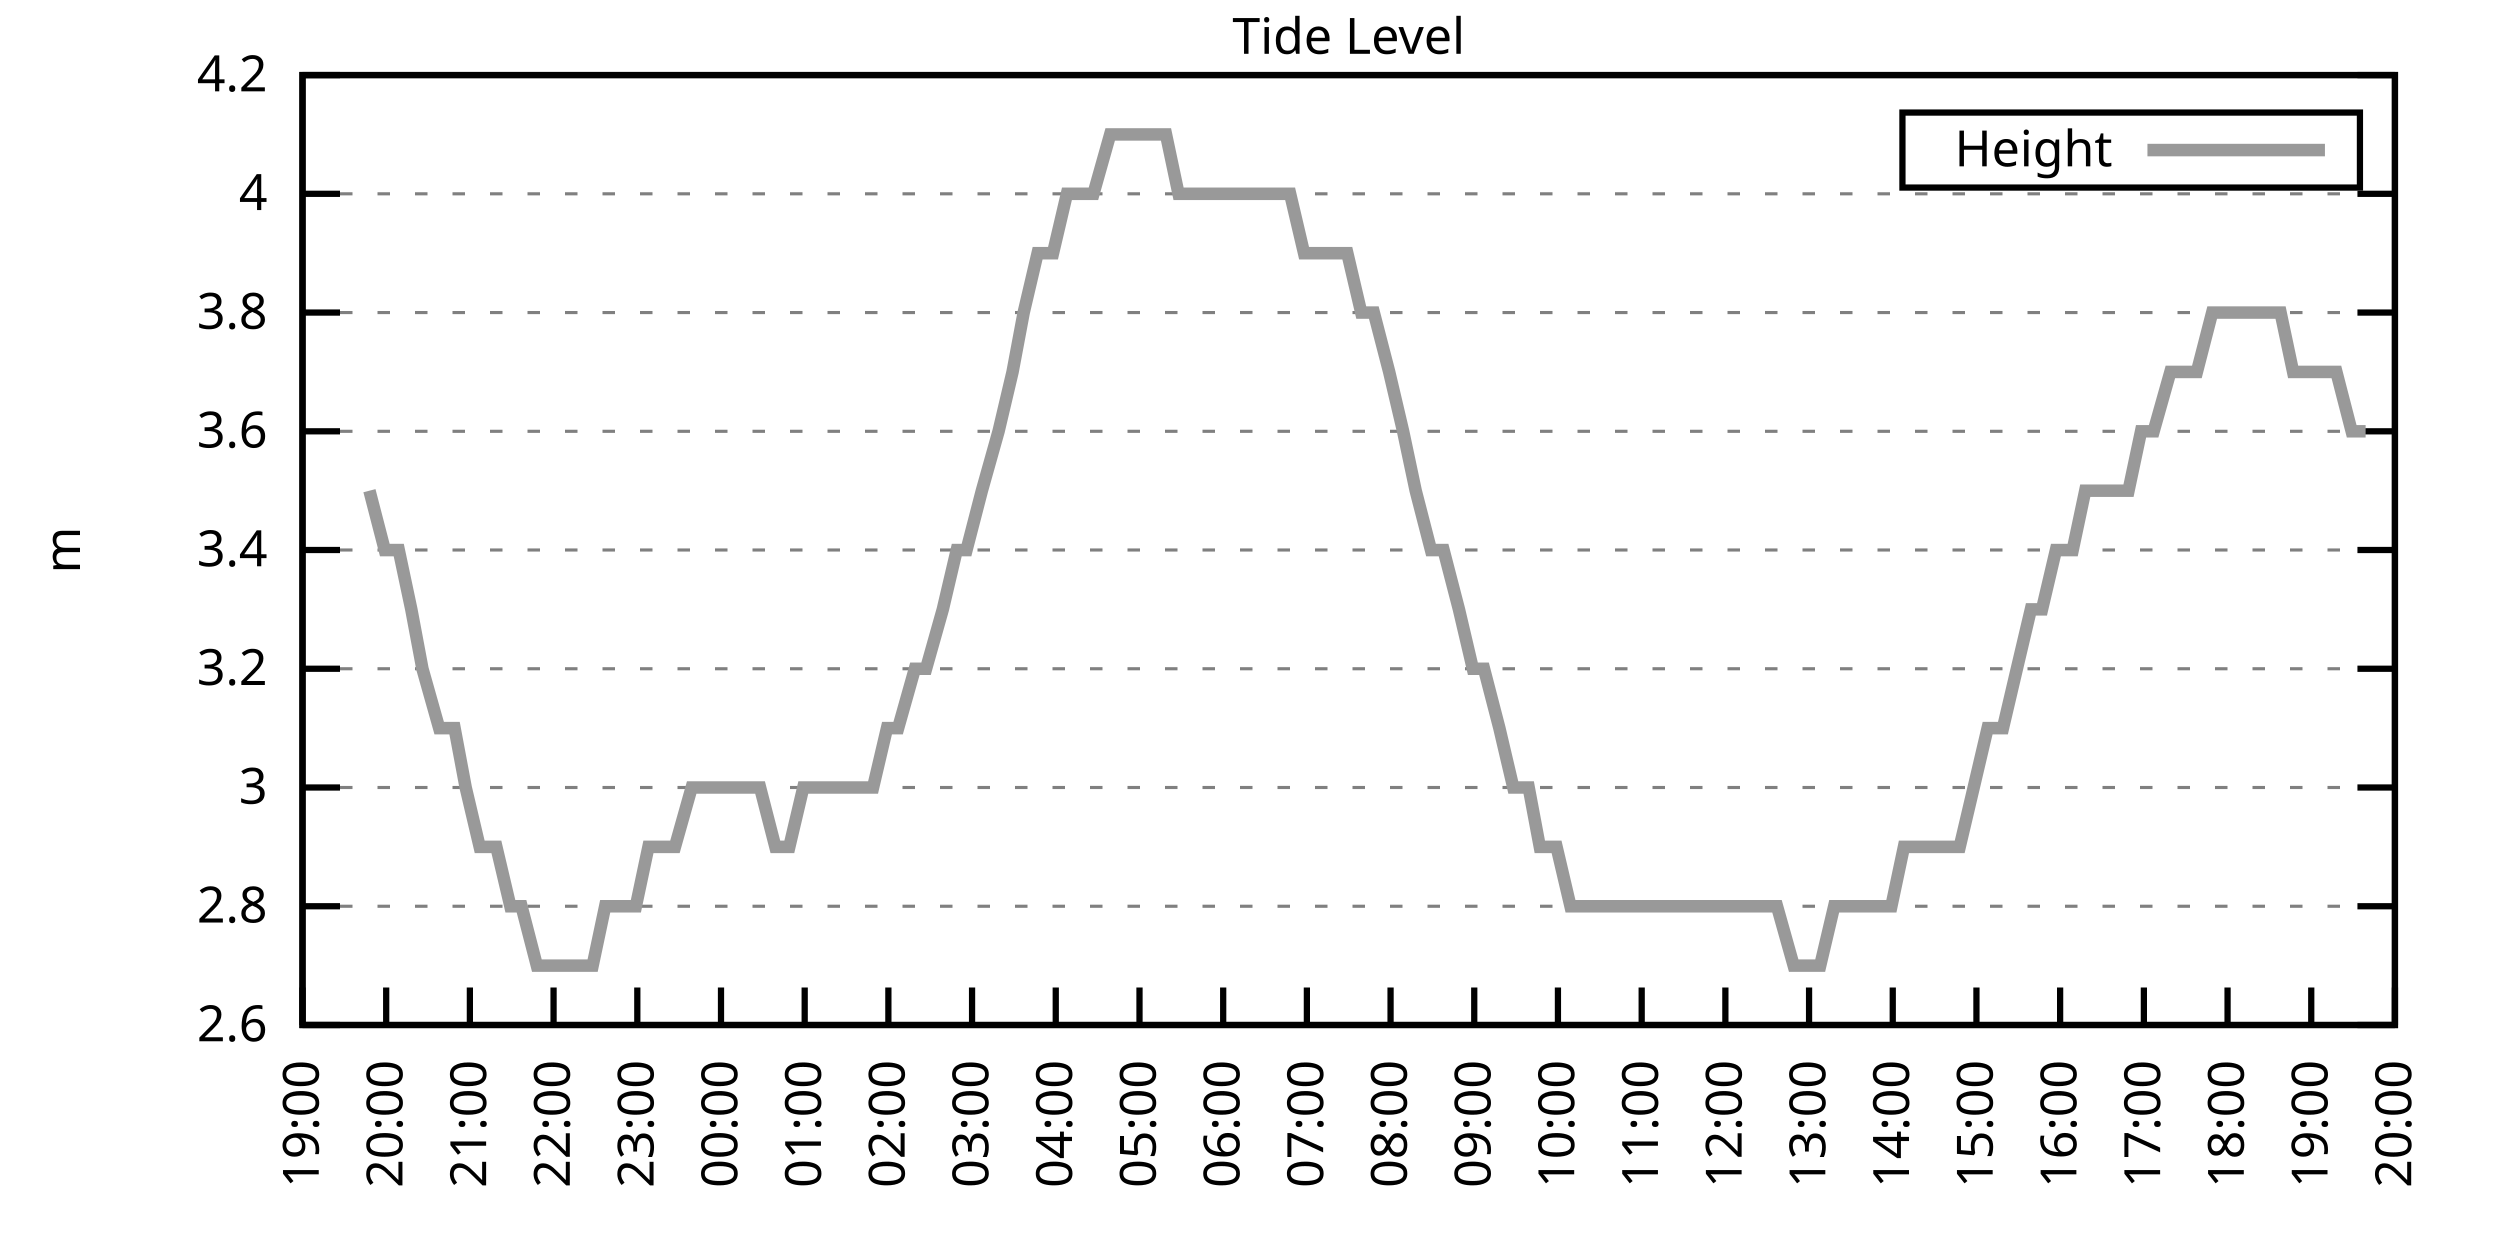
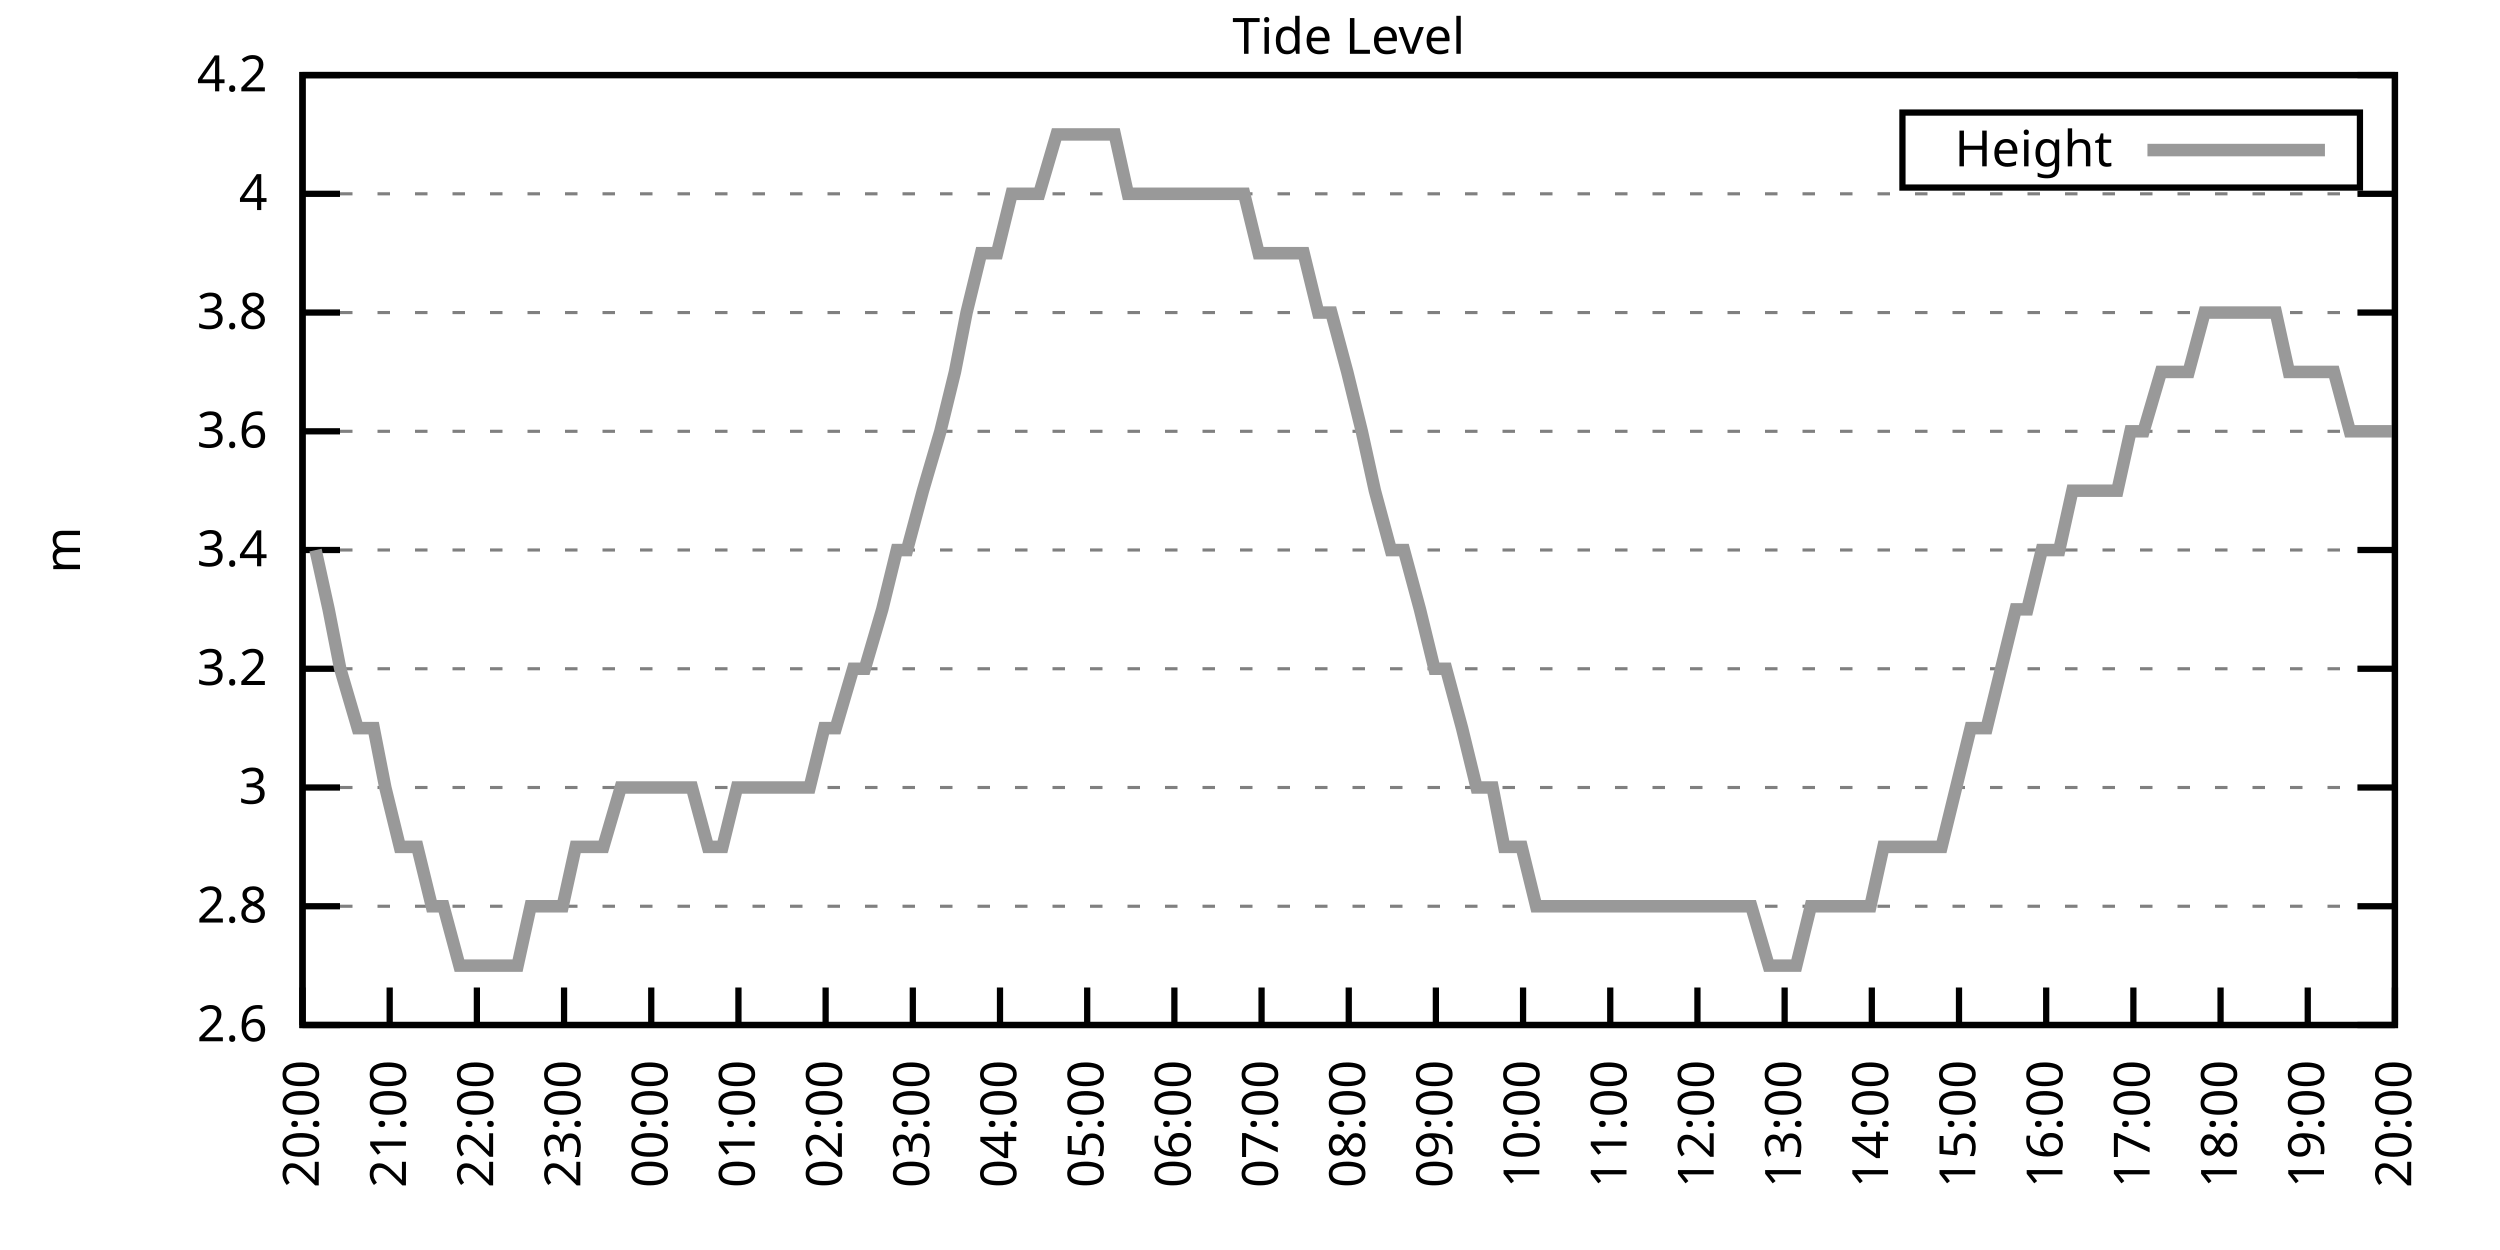
<svg xmlns="http://www.w3.org/2000/svg" xmlns:xlink="http://www.w3.org/1999/xlink" width="400" height="200" viewBox="0 0 400 200">
  <g id="gnuplot_canvas">
    <rect x="0" y="0" width="400" height="200" fill="none" />
    <defs>
      <circle id="gpDot" r="0.5" stroke-width="0.5" stroke="currentColor" />
      <path id="gpPt0" stroke-width="0.333" stroke="currentColor" d="M-1,0 h2 M0,-1 v2" />
      <path id="gpPt1" stroke-width="0.333" stroke="currentColor" d="M-1,-1 L1,1 M1,-1 L-1,1" />
      <path id="gpPt2" stroke-width="0.333" stroke="currentColor" d="M-1,0 L1,0 M0,-1 L0,1 M-1,-1 L1,1 M-1,1 L1,-1" />
      <rect id="gpPt3" stroke-width="0.333" stroke="currentColor" x="-1" y="-1" width="2" height="2" />
      <rect id="gpPt4" stroke-width="0.333" stroke="currentColor" fill="currentColor" x="-1" y="-1" width="2" height="2" />
      <circle id="gpPt5" stroke-width="0.333" stroke="currentColor" cx="0" cy="0" r="1" />
      <use xlink:href="#gpPt5" id="gpPt6" fill="currentColor" stroke="none" />
      <path id="gpPt7" stroke-width="0.333" stroke="currentColor" d="M0,-1.33 L-1.33,0.67 L1.33,0.67 z" />
      <use xlink:href="#gpPt7" id="gpPt8" fill="currentColor" stroke="none" />
      <use xlink:href="#gpPt7" id="gpPt9" stroke="currentColor" transform="rotate(180)" />
      <use xlink:href="#gpPt9" id="gpPt10" fill="currentColor" stroke="none" />
      <use xlink:href="#gpPt3" id="gpPt11" stroke="currentColor" transform="rotate(45)" />
      <use xlink:href="#gpPt11" id="gpPt12" fill="currentColor" stroke="none" />
      <path id="gpPt13" stroke-width="0.333" stroke="currentColor" d="M0,1.330 L1.265,0.411 L0.782,-1.067 L-0.782,-1.076 L-1.265,0.411 z" />
      <use xlink:href="#gpPt13" id="gpPt14" fill="currentColor" stroke="none" />
      <filter id="textbox" filterUnits="objectBoundingBox" x="0" y="0" height="1" width="1">
        <feFlood flood-color="white" flood-opacity="1" result="bgnd" />
        <feComposite in="SourceGraphic" in2="bgnd" operator="atop" />
      </filter>
      <filter id="greybox" filterUnits="objectBoundingBox" x="0" y="0" height="1" width="1">
        <feFlood flood-color="lightgrey" flood-opacity="1" result="grey" />
        <feComposite in="SourceGraphic" in2="grey" operator="atop" />
      </filter>
    </defs>
    <g fill="none" color="white" stroke="currentColor" stroke-width="1.00" stroke-linecap="butt" stroke-linejoin="miter">
</g>
    <g fill="none" color="black" stroke="currentColor" stroke-width="1.00" stroke-linecap="butt" stroke-linejoin="miter">
      <g stroke="none" shape-rendering="crispEdges">
        <polygon fill="rgb(255, 255, 255)" points="48.40,164.00 383.18,164.00 383.18,12.02 48.40,12.02 " />
      </g>
    </g>
    <g fill="none" color="black" stroke="currentColor" stroke-width="1.00" stroke-linecap="butt" stroke-linejoin="miter">
</g>
    <g fill="none" color="black" stroke="black" stroke-width="0.50" stroke-linecap="butt" stroke-linejoin="miter">
</g>
    <g fill="none" color="gray" stroke="currentColor" stroke-width="0.50" stroke-linecap="butt" stroke-linejoin="miter">
      <path stroke="gray" stroke-dasharray="2,4" class="gridline" d="M48.40,164.00 L383.19,164.00  " />
    </g>
    <g fill="none" color="gray" stroke="gray" stroke-width="1.00" stroke-linecap="butt" stroke-linejoin="miter">
</g>
    <g fill="none" color="black" stroke="currentColor" stroke-width="1.00" stroke-linecap="butt" stroke-linejoin="miter">
      <path stroke="black" d="M48.40,164.00 L54.40,164.00 M383.19,164.00 L377.19,164.00  " />
      <g transform="translate(42.80,166.60)" stroke="none" fill="black" font-family="Sans" font-size="8.00" text-anchor="end">
        <text>
          <tspan font-family="Sans"> 2.6</tspan>
        </text>
      </g>
    </g>
    <g fill="none" color="black" stroke="currentColor" stroke-width="1.00" stroke-linecap="butt" stroke-linejoin="miter">
</g>
    <g fill="none" color="black" stroke="black" stroke-width="0.50" stroke-linecap="butt" stroke-linejoin="miter">
</g>
    <g fill="none" color="gray" stroke="currentColor" stroke-width="0.50" stroke-linecap="butt" stroke-linejoin="miter">
      <path stroke="gray" stroke-dasharray="2,4" class="gridline" d="M48.40,145.00 L383.19,145.00  " />
    </g>
    <g fill="none" color="gray" stroke="gray" stroke-width="1.00" stroke-linecap="butt" stroke-linejoin="miter">
</g>
    <g fill="none" color="black" stroke="currentColor" stroke-width="1.00" stroke-linecap="butt" stroke-linejoin="miter">
      <path stroke="black" d="M48.40,145.00 L54.40,145.00 M383.19,145.00 L377.19,145.00  " />
      <g transform="translate(42.80,147.60)" stroke="none" fill="black" font-family="Sans" font-size="8.00" text-anchor="end">
        <text>
          <tspan font-family="Sans"> 2.8</tspan>
        </text>
      </g>
    </g>
    <g fill="none" color="black" stroke="currentColor" stroke-width="1.00" stroke-linecap="butt" stroke-linejoin="miter">
</g>
    <g fill="none" color="black" stroke="black" stroke-width="0.50" stroke-linecap="butt" stroke-linejoin="miter">
</g>
    <g fill="none" color="gray" stroke="currentColor" stroke-width="0.50" stroke-linecap="butt" stroke-linejoin="miter">
      <path stroke="gray" stroke-dasharray="2,4" class="gridline" d="M48.40,126.00 L383.19,126.00  " />
    </g>
    <g fill="none" color="gray" stroke="gray" stroke-width="1.00" stroke-linecap="butt" stroke-linejoin="miter">
</g>
    <g fill="none" color="black" stroke="currentColor" stroke-width="1.00" stroke-linecap="butt" stroke-linejoin="miter">
      <path stroke="black" d="M48.40,126.00 L54.40,126.00 M383.19,126.00 L377.19,126.00  " />
      <g transform="translate(42.80,128.60)" stroke="none" fill="black" font-family="Sans" font-size="8.00" text-anchor="end">
        <text>
          <tspan font-family="Sans"> 3</tspan>
        </text>
      </g>
    </g>
    <g fill="none" color="black" stroke="currentColor" stroke-width="1.00" stroke-linecap="butt" stroke-linejoin="miter">
</g>
    <g fill="none" color="black" stroke="black" stroke-width="0.50" stroke-linecap="butt" stroke-linejoin="miter">
</g>
    <g fill="none" color="gray" stroke="currentColor" stroke-width="0.50" stroke-linecap="butt" stroke-linejoin="miter">
      <path stroke="gray" stroke-dasharray="2,4" class="gridline" d="M48.40,107.00 L383.19,107.00  " />
    </g>
    <g fill="none" color="gray" stroke="gray" stroke-width="1.00" stroke-linecap="butt" stroke-linejoin="miter">
</g>
    <g fill="none" color="black" stroke="currentColor" stroke-width="1.00" stroke-linecap="butt" stroke-linejoin="miter">
      <path stroke="black" d="M48.40,107.00 L54.40,107.00 M383.19,107.00 L377.19,107.00  " />
      <g transform="translate(42.80,109.60)" stroke="none" fill="black" font-family="Sans" font-size="8.00" text-anchor="end">
        <text>
          <tspan font-family="Sans"> 3.2</tspan>
        </text>
      </g>
    </g>
    <g fill="none" color="black" stroke="currentColor" stroke-width="1.00" stroke-linecap="butt" stroke-linejoin="miter">
</g>
    <g fill="none" color="black" stroke="black" stroke-width="0.50" stroke-linecap="butt" stroke-linejoin="miter">
</g>
    <g fill="none" color="gray" stroke="currentColor" stroke-width="0.50" stroke-linecap="butt" stroke-linejoin="miter">
      <path stroke="gray" stroke-dasharray="2,4" class="gridline" d="M48.40,88.00 L383.19,88.00  " />
    </g>
    <g fill="none" color="gray" stroke="gray" stroke-width="1.00" stroke-linecap="butt" stroke-linejoin="miter">
</g>
    <g fill="none" color="black" stroke="currentColor" stroke-width="1.00" stroke-linecap="butt" stroke-linejoin="miter">
      <path stroke="black" d="M48.40,88.00 L54.40,88.00 M383.19,88.00 L377.19,88.00  " />
      <g transform="translate(42.80,90.60)" stroke="none" fill="black" font-family="Sans" font-size="8.00" text-anchor="end">
        <text>
          <tspan font-family="Sans"> 3.4</tspan>
        </text>
      </g>
    </g>
    <g fill="none" color="black" stroke="currentColor" stroke-width="1.00" stroke-linecap="butt" stroke-linejoin="miter">
</g>
    <g fill="none" color="black" stroke="black" stroke-width="0.50" stroke-linecap="butt" stroke-linejoin="miter">
</g>
    <g fill="none" color="gray" stroke="currentColor" stroke-width="0.50" stroke-linecap="butt" stroke-linejoin="miter">
      <path stroke="gray" stroke-dasharray="2,4" class="gridline" d="M48.40,69.01 L383.19,69.01  " />
    </g>
    <g fill="none" color="gray" stroke="gray" stroke-width="1.00" stroke-linecap="butt" stroke-linejoin="miter">
</g>
    <g fill="none" color="black" stroke="currentColor" stroke-width="1.00" stroke-linecap="butt" stroke-linejoin="miter">
      <path stroke="black" d="M48.40,69.01 L54.40,69.01 M383.19,69.01 L377.19,69.01  " />
      <g transform="translate(42.80,71.61)" stroke="none" fill="black" font-family="Sans" font-size="8.00" text-anchor="end">
        <text>
          <tspan font-family="Sans"> 3.6</tspan>
        </text>
      </g>
    </g>
    <g fill="none" color="black" stroke="currentColor" stroke-width="1.00" stroke-linecap="butt" stroke-linejoin="miter">
</g>
    <g fill="none" color="black" stroke="black" stroke-width="0.50" stroke-linecap="butt" stroke-linejoin="miter">
</g>
    <g fill="none" color="gray" stroke="currentColor" stroke-width="0.50" stroke-linecap="butt" stroke-linejoin="miter">
      <path stroke="gray" stroke-dasharray="2,4" class="gridline" d="M48.40,50.01 L383.19,50.01  " />
    </g>
    <g fill="none" color="gray" stroke="gray" stroke-width="1.00" stroke-linecap="butt" stroke-linejoin="miter">
</g>
    <g fill="none" color="black" stroke="currentColor" stroke-width="1.00" stroke-linecap="butt" stroke-linejoin="miter">
      <path stroke="black" d="M48.40,50.01 L54.40,50.01 M383.19,50.01 L377.19,50.01  " />
      <g transform="translate(42.80,52.61)" stroke="none" fill="black" font-family="Sans" font-size="8.00" text-anchor="end">
        <text>
          <tspan font-family="Sans"> 3.8</tspan>
        </text>
      </g>
    </g>
    <g fill="none" color="black" stroke="currentColor" stroke-width="1.00" stroke-linecap="butt" stroke-linejoin="miter">
</g>
    <g fill="none" color="black" stroke="black" stroke-width="0.50" stroke-linecap="butt" stroke-linejoin="miter">
</g>
    <g fill="none" color="gray" stroke="currentColor" stroke-width="0.50" stroke-linecap="butt" stroke-linejoin="miter">
      <path stroke="gray" stroke-dasharray="2,4" class="gridline" d="M48.40,31.01 L383.19,31.01  " />
    </g>
    <g fill="none" color="gray" stroke="gray" stroke-width="1.00" stroke-linecap="butt" stroke-linejoin="miter">
</g>
    <g fill="none" color="black" stroke="currentColor" stroke-width="1.00" stroke-linecap="butt" stroke-linejoin="miter">
      <path stroke="black" d="M48.40,31.01 L54.40,31.01 M383.19,31.01 L377.19,31.01  " />
      <g transform="translate(42.80,33.61)" stroke="none" fill="black" font-family="Sans" font-size="8.00" text-anchor="end">
        <text>
          <tspan font-family="Sans"> 4</tspan>
        </text>
      </g>
    </g>
    <g fill="none" color="black" stroke="currentColor" stroke-width="1.00" stroke-linecap="butt" stroke-linejoin="miter">
</g>
    <g fill="none" color="black" stroke="black" stroke-width="0.50" stroke-linecap="butt" stroke-linejoin="miter">
</g>
    <g fill="none" color="gray" stroke="currentColor" stroke-width="0.50" stroke-linecap="butt" stroke-linejoin="miter">
      <path stroke="gray" stroke-dasharray="2,4" class="gridline" d="M48.40,12.01 L383.19,12.01  " />
    </g>
    <g fill="none" color="gray" stroke="gray" stroke-width="1.00" stroke-linecap="butt" stroke-linejoin="miter">
</g>
    <g fill="none" color="black" stroke="currentColor" stroke-width="1.00" stroke-linecap="butt" stroke-linejoin="miter">
      <path stroke="black" d="M48.40,12.01 L54.40,12.01 M383.19,12.01 L377.19,12.01  " />
      <g transform="translate(42.80,14.61)" stroke="none" fill="black" font-family="Sans" font-size="8.00" text-anchor="end">
        <text>
          <tspan font-family="Sans"> 4.2</tspan>
        </text>
      </g>
    </g>
    <g fill="none" color="black" stroke="currentColor" stroke-width="1.00" stroke-linecap="butt" stroke-linejoin="miter">
      <path stroke="black" d="M48.40,164.00 L48.40,158.00  " />
      <g transform="translate(51.00,169.60) rotate(270.00)" stroke="none" fill="black" font-family="Sans" font-size="8.00" text-anchor="end">
        <text>
-           <tspan font-family="Sans">19:00</tspan>
-         </text>
-       </g>
-     </g>
-     <g fill="none" color="black" stroke="currentColor" stroke-width="1.00" stroke-linecap="butt" stroke-linejoin="miter">
-       <path stroke="black" d="M61.79,164.00 L61.79,158.00  " />
-       <g transform="translate(64.39,169.60) rotate(270.00)" stroke="none" fill="black" font-family="Sans" font-size="8.00" text-anchor="end">
-         <text>
          <tspan font-family="Sans">20:00</tspan>
        </text>
      </g>
    </g>
    <g fill="none" color="black" stroke="currentColor" stroke-width="1.00" stroke-linecap="butt" stroke-linejoin="miter">
-       <path stroke="black" d="M75.18,164.00 L75.18,158.00  " />
-       <g transform="translate(77.78,169.60) rotate(270.00)" stroke="none" fill="black" font-family="Sans" font-size="8.00" text-anchor="end">
+       <path stroke="black" d="M62.35,164.00 L62.35,158.00  " />
+       <g transform="translate(64.95,169.60) rotate(270.00)" stroke="none" fill="black" font-family="Sans" font-size="8.00" text-anchor="end">
        <text>
          <tspan font-family="Sans">21:00</tspan>
        </text>
      </g>
    </g>
    <g fill="none" color="black" stroke="currentColor" stroke-width="1.00" stroke-linecap="butt" stroke-linejoin="miter">
-       <path stroke="black" d="M88.57,164.00 L88.57,158.00  " />
-       <g transform="translate(91.17,169.60) rotate(270.00)" stroke="none" fill="black" font-family="Sans" font-size="8.00" text-anchor="end">
+       <path stroke="black" d="M76.30,164.00 L76.30,158.00  " />
+       <g transform="translate(78.90,169.60) rotate(270.00)" stroke="none" fill="black" font-family="Sans" font-size="8.00" text-anchor="end">
        <text>
          <tspan font-family="Sans">22:00</tspan>
        </text>
      </g>
    </g>
    <g fill="none" color="black" stroke="currentColor" stroke-width="1.00" stroke-linecap="butt" stroke-linejoin="miter">
-       <path stroke="black" d="M101.97,164.00 L101.97,158.00  " />
-       <g transform="translate(104.57,169.60) rotate(270.00)" stroke="none" fill="black" font-family="Sans" font-size="8.00" text-anchor="end">
+       <path stroke="black" d="M90.25,164.00 L90.25,158.00  " />
+       <g transform="translate(92.85,169.60) rotate(270.00)" stroke="none" fill="black" font-family="Sans" font-size="8.00" text-anchor="end">
        <text>
          <tspan font-family="Sans">23:00</tspan>
        </text>
      </g>
    </g>
    <g fill="none" color="black" stroke="currentColor" stroke-width="1.00" stroke-linecap="butt" stroke-linejoin="miter">
-       <path stroke="black" d="M115.36,164.00 L115.36,158.00  " />
-       <g transform="translate(117.96,169.60) rotate(270.00)" stroke="none" fill="black" font-family="Sans" font-size="8.00" text-anchor="end">
+       <path stroke="black" d="M104.20,164.00 L104.20,158.00  " />
+       <g transform="translate(106.80,169.60) rotate(270.00)" stroke="none" fill="black" font-family="Sans" font-size="8.00" text-anchor="end">
        <text>
          <tspan font-family="Sans">00:00</tspan>
        </text>
      </g>
    </g>
    <g fill="none" color="black" stroke="currentColor" stroke-width="1.00" stroke-linecap="butt" stroke-linejoin="miter">
-       <path stroke="black" d="M128.75,164.00 L128.75,158.00  " />
-       <g transform="translate(131.35,169.60) rotate(270.00)" stroke="none" fill="black" font-family="Sans" font-size="8.00" text-anchor="end">
+       <path stroke="black" d="M118.15,164.00 L118.15,158.00  " />
+       <g transform="translate(120.75,169.60) rotate(270.00)" stroke="none" fill="black" font-family="Sans" font-size="8.00" text-anchor="end">
        <text>
          <tspan font-family="Sans">01:00</tspan>
        </text>
      </g>
    </g>
    <g fill="none" color="black" stroke="currentColor" stroke-width="1.00" stroke-linecap="butt" stroke-linejoin="miter">
-       <path stroke="black" d="M142.14,164.00 L142.14,158.00  " />
-       <g transform="translate(144.74,169.60) rotate(270.00)" stroke="none" fill="black" font-family="Sans" font-size="8.00" text-anchor="end">
+       <path stroke="black" d="M132.10,164.00 L132.10,158.00  " />
+       <g transform="translate(134.70,169.60) rotate(270.00)" stroke="none" fill="black" font-family="Sans" font-size="8.00" text-anchor="end">
        <text>
          <tspan font-family="Sans">02:00</tspan>
        </text>
      </g>
    </g>
    <g fill="none" color="black" stroke="currentColor" stroke-width="1.00" stroke-linecap="butt" stroke-linejoin="miter">
-       <path stroke="black" d="M155.53,164.00 L155.53,158.00  " />
-       <g transform="translate(158.13,169.60) rotate(270.00)" stroke="none" fill="black" font-family="Sans" font-size="8.00" text-anchor="end">
+       <path stroke="black" d="M146.05,164.00 L146.05,158.00  " />
+       <g transform="translate(148.65,169.60) rotate(270.00)" stroke="none" fill="black" font-family="Sans" font-size="8.00" text-anchor="end">
        <text>
          <tspan font-family="Sans">03:00</tspan>
        </text>
      </g>
    </g>
    <g fill="none" color="black" stroke="currentColor" stroke-width="1.00" stroke-linecap="butt" stroke-linejoin="miter">
-       <path stroke="black" d="M168.92,164.00 L168.92,158.00  " />
-       <g transform="translate(171.52,169.60) rotate(270.00)" stroke="none" fill="black" font-family="Sans" font-size="8.00" text-anchor="end">
+       <path stroke="black" d="M160.00,164.00 L160.00,158.00  " />
+       <g transform="translate(162.60,169.60) rotate(270.00)" stroke="none" fill="black" font-family="Sans" font-size="8.00" text-anchor="end">
        <text>
          <tspan font-family="Sans">04:00</tspan>
        </text>
      </g>
    </g>
    <g fill="none" color="black" stroke="currentColor" stroke-width="1.00" stroke-linecap="butt" stroke-linejoin="miter">
-       <path stroke="black" d="M182.32,164.00 L182.32,158.00  " />
-       <g transform="translate(184.92,169.60) rotate(270.00)" stroke="none" fill="black" font-family="Sans" font-size="8.00" text-anchor="end">
+       <path stroke="black" d="M173.95,164.00 L173.95,158.00  " />
+       <g transform="translate(176.55,169.60) rotate(270.00)" stroke="none" fill="black" font-family="Sans" font-size="8.00" text-anchor="end">
        <text>
          <tspan font-family="Sans">05:00</tspan>
        </text>
      </g>
    </g>
    <g fill="none" color="black" stroke="currentColor" stroke-width="1.00" stroke-linecap="butt" stroke-linejoin="miter">
-       <path stroke="black" d="M195.71,164.00 L195.71,158.00  " />
-       <g transform="translate(198.31,169.60) rotate(270.00)" stroke="none" fill="black" font-family="Sans" font-size="8.00" text-anchor="end">
+       <path stroke="black" d="M187.90,164.00 L187.90,158.00  " />
+       <g transform="translate(190.50,169.60) rotate(270.00)" stroke="none" fill="black" font-family="Sans" font-size="8.00" text-anchor="end">
        <text>
          <tspan font-family="Sans">06:00</tspan>
        </text>
      </g>
    </g>
    <g fill="none" color="black" stroke="currentColor" stroke-width="1.00" stroke-linecap="butt" stroke-linejoin="miter">
-       <path stroke="black" d="M209.10,164.00 L209.10,158.00  " />
-       <g transform="translate(211.70,169.60) rotate(270.00)" stroke="none" fill="black" font-family="Sans" font-size="8.00" text-anchor="end">
+       <path stroke="black" d="M201.85,164.00 L201.85,158.00  " />
+       <g transform="translate(204.45,169.60) rotate(270.00)" stroke="none" fill="black" font-family="Sans" font-size="8.00" text-anchor="end">
        <text>
          <tspan font-family="Sans">07:00</tspan>
        </text>
      </g>
    </g>
    <g fill="none" color="black" stroke="currentColor" stroke-width="1.00" stroke-linecap="butt" stroke-linejoin="miter">
-       <path stroke="black" d="M222.49,164.00 L222.49,158.00  " />
-       <g transform="translate(225.09,169.60) rotate(270.00)" stroke="none" fill="black" font-family="Sans" font-size="8.00" text-anchor="end">
+       <path stroke="black" d="M215.80,164.00 L215.80,158.00  " />
+       <g transform="translate(218.40,169.60) rotate(270.00)" stroke="none" fill="black" font-family="Sans" font-size="8.00" text-anchor="end">
        <text>
          <tspan font-family="Sans">08:00</tspan>
        </text>
      </g>
    </g>
    <g fill="none" color="black" stroke="currentColor" stroke-width="1.00" stroke-linecap="butt" stroke-linejoin="miter">
-       <path stroke="black" d="M235.88,164.00 L235.88,158.00  " />
-       <g transform="translate(238.48,169.60) rotate(270.00)" stroke="none" fill="black" font-family="Sans" font-size="8.00" text-anchor="end">
+       <path stroke="black" d="M229.74,164.00 L229.74,158.00  " />
+       <g transform="translate(232.34,169.60) rotate(270.00)" stroke="none" fill="black" font-family="Sans" font-size="8.00" text-anchor="end">
        <text>
          <tspan font-family="Sans">09:00</tspan>
        </text>
      </g>
    </g>
    <g fill="none" color="black" stroke="currentColor" stroke-width="1.00" stroke-linecap="butt" stroke-linejoin="miter">
-       <path stroke="black" d="M249.27,164.00 L249.27,158.00  " />
-       <g transform="translate(251.87,169.60) rotate(270.00)" stroke="none" fill="black" font-family="Sans" font-size="8.00" text-anchor="end">
+       <path stroke="black" d="M243.69,164.00 L243.69,158.00  " />
+       <g transform="translate(246.29,169.60) rotate(270.00)" stroke="none" fill="black" font-family="Sans" font-size="8.00" text-anchor="end">
        <text>
          <tspan font-family="Sans">10:00</tspan>
        </text>
      </g>
    </g>
    <g fill="none" color="black" stroke="currentColor" stroke-width="1.00" stroke-linecap="butt" stroke-linejoin="miter">
-       <path stroke="black" d="M262.67,164.00 L262.67,158.00  " />
-       <g transform="translate(265.27,169.60) rotate(270.00)" stroke="none" fill="black" font-family="Sans" font-size="8.00" text-anchor="end">
+       <path stroke="black" d="M257.64,164.00 L257.64,158.00  " />
+       <g transform="translate(260.24,169.60) rotate(270.00)" stroke="none" fill="black" font-family="Sans" font-size="8.00" text-anchor="end">
        <text>
          <tspan font-family="Sans">11:00</tspan>
        </text>
      </g>
    </g>
    <g fill="none" color="black" stroke="currentColor" stroke-width="1.00" stroke-linecap="butt" stroke-linejoin="miter">
-       <path stroke="black" d="M276.06,164.00 L276.06,158.00  " />
-       <g transform="translate(278.66,169.60) rotate(270.00)" stroke="none" fill="black" font-family="Sans" font-size="8.00" text-anchor="end">
+       <path stroke="black" d="M271.59,164.00 L271.59,158.00  " />
+       <g transform="translate(274.19,169.60) rotate(270.00)" stroke="none" fill="black" font-family="Sans" font-size="8.00" text-anchor="end">
        <text>
          <tspan font-family="Sans">12:00</tspan>
        </text>
      </g>
    </g>
    <g fill="none" color="black" stroke="currentColor" stroke-width="1.00" stroke-linecap="butt" stroke-linejoin="miter">
-       <path stroke="black" d="M289.45,164.00 L289.45,158.00  " />
-       <g transform="translate(292.05,169.60) rotate(270.00)" stroke="none" fill="black" font-family="Sans" font-size="8.00" text-anchor="end">
+       <path stroke="black" d="M285.54,164.00 L285.54,158.00  " />
+       <g transform="translate(288.14,169.60) rotate(270.00)" stroke="none" fill="black" font-family="Sans" font-size="8.00" text-anchor="end">
        <text>
          <tspan font-family="Sans">13:00</tspan>
        </text>
      </g>
    </g>
    <g fill="none" color="black" stroke="currentColor" stroke-width="1.00" stroke-linecap="butt" stroke-linejoin="miter">
-       <path stroke="black" d="M302.84,164.00 L302.84,158.00  " />
-       <g transform="translate(305.44,169.60) rotate(270.00)" stroke="none" fill="black" font-family="Sans" font-size="8.00" text-anchor="end">
+       <path stroke="black" d="M299.49,164.00 L299.49,158.00  " />
+       <g transform="translate(302.09,169.60) rotate(270.00)" stroke="none" fill="black" font-family="Sans" font-size="8.00" text-anchor="end">
        <text>
          <tspan font-family="Sans">14:00</tspan>
        </text>
      </g>
    </g>
    <g fill="none" color="black" stroke="currentColor" stroke-width="1.00" stroke-linecap="butt" stroke-linejoin="miter">
-       <path stroke="black" d="M316.23,164.00 L316.23,158.00  " />
-       <g transform="translate(318.83,169.60) rotate(270.00)" stroke="none" fill="black" font-family="Sans" font-size="8.00" text-anchor="end">
+       <path stroke="black" d="M313.44,164.00 L313.44,158.00  " />
+       <g transform="translate(316.04,169.60) rotate(270.00)" stroke="none" fill="black" font-family="Sans" font-size="8.00" text-anchor="end">
        <text>
          <tspan font-family="Sans">15:00</tspan>
        </text>
      </g>
    </g>
    <g fill="none" color="black" stroke="currentColor" stroke-width="1.00" stroke-linecap="butt" stroke-linejoin="miter">
-       <path stroke="black" d="M329.62,164.00 L329.62,158.00  " />
-       <g transform="translate(332.22,169.60) rotate(270.00)" stroke="none" fill="black" font-family="Sans" font-size="8.00" text-anchor="end">
+       <path stroke="black" d="M327.39,164.00 L327.39,158.00  " />
+       <g transform="translate(329.99,169.60) rotate(270.00)" stroke="none" fill="black" font-family="Sans" font-size="8.00" text-anchor="end">
        <text>
          <tspan font-family="Sans">16:00</tspan>
        </text>
      </g>
    </g>
    <g fill="none" color="black" stroke="currentColor" stroke-width="1.00" stroke-linecap="butt" stroke-linejoin="miter">
-       <path stroke="black" d="M343.02,164.00 L343.02,158.00  " />
-       <g transform="translate(345.62,169.60) rotate(270.00)" stroke="none" fill="black" font-family="Sans" font-size="8.00" text-anchor="end">
+       <path stroke="black" d="M341.34,164.00 L341.34,158.00  " />
+       <g transform="translate(343.94,169.60) rotate(270.00)" stroke="none" fill="black" font-family="Sans" font-size="8.00" text-anchor="end">
        <text>
          <tspan font-family="Sans">17:00</tspan>
        </text>
      </g>
    </g>
    <g fill="none" color="black" stroke="currentColor" stroke-width="1.00" stroke-linecap="butt" stroke-linejoin="miter">
-       <path stroke="black" d="M356.41,164.00 L356.41,158.00  " />
-       <g transform="translate(359.01,169.60) rotate(270.00)" stroke="none" fill="black" font-family="Sans" font-size="8.00" text-anchor="end">
+       <path stroke="black" d="M355.29,164.00 L355.29,158.00  " />
+       <g transform="translate(357.89,169.60) rotate(270.00)" stroke="none" fill="black" font-family="Sans" font-size="8.00" text-anchor="end">
        <text>
          <tspan font-family="Sans">18:00</tspan>
        </text>
      </g>
    </g>
    <g fill="none" color="black" stroke="currentColor" stroke-width="1.00" stroke-linecap="butt" stroke-linejoin="miter">
-       <path stroke="black" d="M369.80,164.00 L369.80,158.00  " />
-       <g transform="translate(372.40,169.60) rotate(270.00)" stroke="none" fill="black" font-family="Sans" font-size="8.00" text-anchor="end">
+       <path stroke="black" d="M369.24,164.00 L369.24,158.00  " />
+       <g transform="translate(371.84,169.60) rotate(270.00)" stroke="none" fill="black" font-family="Sans" font-size="8.00" text-anchor="end">
        <text>
          <tspan font-family="Sans">19:00</tspan>
        </text>
      </g>
    </g>
    <g fill="none" color="black" stroke="currentColor" stroke-width="1.00" stroke-linecap="butt" stroke-linejoin="miter">
      <path stroke="black" d="M383.19,164.00 L383.19,158.00  " />
      <g transform="translate(385.79,169.60) rotate(270.00)" stroke="none" fill="black" font-family="Sans" font-size="8.00" text-anchor="end">
        <text>
          <tspan font-family="Sans">20:00</tspan>
        </text>
      </g>
    </g>
    <g fill="none" color="black" stroke="currentColor" stroke-width="1.00" stroke-linecap="butt" stroke-linejoin="miter">
</g>
    <g fill="none" color="black" stroke="currentColor" stroke-width="1.00" stroke-linecap="butt" stroke-linejoin="miter">
      <path stroke="black" d="M48.40,12.01 L48.40,164.00 L383.19,164.00 L383.19,12.01 L48.40,12.01 Z  " />
    </g>
    <g fill="none" color="black" stroke="currentColor" stroke-width="1.00" stroke-linecap="butt" stroke-linejoin="miter">
</g>
    <g fill="none" color="black" stroke="currentColor" stroke-width="1.00" stroke-linecap="butt" stroke-linejoin="miter">
      <path stroke="black" d="M304.39,30.01 L304.39,18.01 L377.59,18.01 L377.59,30.01 L304.39,30.01 Z  " />
    </g>
    <g id="Tide_level_plot_1">
      <g fill="none" color="white" stroke="black" stroke-width="2.00" stroke-linecap="butt" stroke-linejoin="miter">
</g>
      <g fill="none" color="black" stroke="currentColor" stroke-width="2.00" stroke-linecap="butt" stroke-linejoin="miter">
        <g transform="translate(337.99,26.61)" stroke="none" fill="black" font-family="Sans" font-size="8.00" text-anchor="end">
          <text>
            <tspan font-family="Sans">Height</tspan>
          </text>
        </g>
      </g>
      <g fill="none" color="black" stroke="currentColor" stroke-width="2.00" stroke-linecap="butt" stroke-linejoin="miter">
-         <path stroke="rgb(153, 153, 153)" d="M343.59,24.01 L371.99,24.01 M59.11,78.51 L61.57,88.01 L63.80,88.01 L65.81,97.50 L67.59,107.00 L70.27,116.50   L72.73,116.50 L74.51,126.00 L76.75,135.50 L79.42,135.50 L81.66,145.00 L83.44,145.00 L85.90,154.50 L88.35,154.50   L90.36,154.50 L92.82,154.50 L94.82,154.50 L96.83,145.00 L99.51,145.00 L101.74,145.00 L103.75,135.50 L106.21,135.50   L107.99,135.50 L110.67,126.00 L112.90,126.00 L114.91,126.00 L116.92,126.00 L119.38,126.00 L121.61,126.00 L124.06,135.50   L126.29,135.50 L128.53,126.00 L130.31,126.00 L132.54,126.00 L135.22,126.00 L137.45,126.00 L139.69,126.00 L141.92,116.50   L143.70,116.50 L146.38,107.00 L148.17,107.00 L150.85,97.50 L153.08,88.01 L154.64,88.01 L157.10,78.51 L159.77,69.01   L162.01,59.51 L163.79,50.01 L166.02,40.51 L168.48,40.51 L170.71,31.01 L172.72,31.01 L174.95,31.01 L177.63,21.51   L179.41,21.51 L184.32,21.51 L186.56,21.51 L188.57,31.01 L190.57,31.01 L193.25,31.01 L195.48,31.01 L197.49,31.01   L199.95,31.01 L201.96,31.01 L204.41,31.01 L206.42,31.01 L208.65,40.51 L210.66,40.51 L213.34,40.51 L215.57,40.51   L217.80,50.01 L219.81,50.01 L222.27,59.51 L224.50,69.01 L226.51,78.51 L228.96,88.01 L230.97,88.01 L233.43,97.50   L235.66,107.00 L237.44,107.00 L239.90,116.50 L242.13,126.00 L244.59,126.00 L246.37,135.50 L249.05,135.50 L251.28,145.00   L252.85,145.00 L255.30,145.00 L257.98,145.00 L260.21,145.00 L262.22,145.00 L263.78,145.00 L266.91,145.00 L268.69,145.00   L271.37,145.00 L273.60,145.00 L275.61,145.00 L278.07,145.00 L280.30,145.00 L282.53,145.00 L284.32,145.00 L286.99,154.50   L289.00,154.50 L291.23,154.50 L293.47,145.00 L295.48,145.00 L298.15,145.00 L300.16,145.00 L302.62,145.00 L304.63,135.50   L306.63,135.50 L309.31,135.50 L311.32,135.50 L313.55,135.50 L315.79,126.00 L318.02,116.50 L320.47,116.50 L322.70,107.00   L324.94,97.50 L326.72,97.50 L328.95,88.01 L331.63,88.01 L333.64,78.51 L336.10,78.51 L338.33,78.51 L340.56,78.51   L342.57,69.01 L344.58,69.01 L347.26,59.51 L349.04,59.51 L351.50,59.51 L353.95,50.01 L355.74,50.01 L358.42,50.01   L360.65,50.01 L362.66,50.01 L364.89,50.01 L366.90,59.51 L369.58,59.51 L371.81,59.51 L373.82,59.51 L376.27,69.01   L378.50,69.01  " />
+         <path stroke="rgb(153, 153, 153)" d="M343.59,24.01 L371.99,24.01 M50.49,88.01 L52.58,97.50 L54.44,107.00 L57.23,116.50 L59.79,116.50 L61.65,126.00   L63.98,135.50 L66.77,135.50 L69.09,145.00 L70.95,145.00 L73.51,154.50 L76.07,154.50 L78.16,154.50 L80.72,154.50   L82.81,154.50 L84.90,145.00 L87.69,145.00 L90.02,145.00 L92.11,135.50 L94.67,135.50 L96.53,135.50 L99.32,126.00   L101.64,126.00 L103.73,126.00 L105.83,126.00 L108.38,126.00 L110.71,126.00 L113.27,135.50 L115.59,135.50 L117.92,126.00   L119.78,126.00 L122.10,126.00 L124.89,126.00 L127.22,126.00 L129.54,126.00 L131.87,116.50 L133.72,116.50 L136.51,107.00   L138.37,107.00 L141.16,97.50 L143.49,88.01 L145.12,88.01 L147.67,78.51 L150.46,69.01 L152.79,59.51 L154.65,50.01   L156.97,40.51 L159.53,40.51 L161.86,31.01 L163.95,31.01 L166.27,31.01 L169.06,21.51 L170.92,21.51 L176.04,21.51   L178.36,21.51 L180.46,31.01 L182.55,31.01 L185.34,31.01 L187.66,31.01 L189.76,31.01 L192.31,31.01 L194.41,31.01   L196.96,31.01 L199.06,31.01 L201.38,40.51 L203.47,40.51 L206.26,40.51 L208.59,40.51 L210.91,50.01 L213.01,50.01   L215.56,59.51 L217.89,69.01 L219.98,78.51 L222.54,88.01 L224.63,88.01 L227.19,97.50 L229.51,107.00 L231.37,107.00   L233.93,116.50 L236.25,126.00 L238.81,126.00 L240.67,135.50 L243.46,135.50 L245.79,145.00 L247.41,145.00 L249.97,145.00   L252.76,145.00 L255.09,145.00 L257.18,145.00 L258.81,145.00 L262.06,145.00 L263.92,145.00 L266.71,145.00 L269.04,145.00   L271.13,145.00 L273.69,145.00 L276.01,145.00 L278.34,145.00 L280.20,145.00 L282.99,154.50 L285.08,154.50 L287.40,154.50   L289.73,145.00 L291.82,145.00 L294.61,145.00 L296.70,145.00 L299.26,145.00 L301.35,135.50 L303.44,135.50 L306.23,135.50   L308.33,135.50 L310.65,135.50 L312.98,126.00 L315.30,116.50 L317.86,116.50 L320.18,107.00 L322.51,97.50 L324.37,97.50   L326.69,88.01 L329.48,88.01 L331.58,78.51 L334.13,78.51 L336.46,78.51 L338.78,78.51 L340.88,69.01 L342.97,69.01   L345.76,59.51 L347.62,59.51 L350.18,59.51 L352.73,50.01 L354.59,50.01 L357.38,50.01 L359.71,50.01 L361.80,50.01   L364.13,50.01 L366.22,59.51 L369.01,59.51 L371.33,59.51 L373.43,59.51 L375.98,69.01 L378.31,69.01 L380.40,69.01   L382.73,69.01  " />
      </g>
    </g>
    <g fill="none" color="black" stroke="currentColor" stroke-width="2.00" stroke-linecap="butt" stroke-linejoin="miter">
</g>
    <g fill="none" color="black" stroke="black" stroke-width="1.00" stroke-linecap="butt" stroke-linejoin="miter">
</g>
    <g fill="none" color="black" stroke="currentColor" stroke-width="1.00" stroke-linecap="butt" stroke-linejoin="miter">
      <path stroke="black" d="M48.40,12.01 L48.40,164.00 L383.19,164.00 L383.19,12.01 L48.40,12.01 Z  " />
      <g transform="translate(12.80,88.01) rotate(270.00)" stroke="none" fill="black" font-family="Sans" font-size="8.00" text-anchor="middle">
        <text>
          <tspan font-family="Sans">m</tspan>
        </text>
      </g>
    </g>
    <g fill="none" color="black" stroke="currentColor" stroke-width="1.00" stroke-linecap="butt" stroke-linejoin="miter">
</g>
    <g fill="none" color="black" stroke="currentColor" stroke-width="1.00" stroke-linecap="butt" stroke-linejoin="miter">
      <g transform="translate(215.79,8.61)" stroke="none" fill="black" font-family="Sans" font-size="8.00" text-anchor="middle">
        <text>
          <tspan font-family="Sans">Tide Level</tspan>
        </text>
      </g>
    </g>
    <g fill="none" color="black" stroke="currentColor" stroke-width="1.00" stroke-linecap="butt" stroke-linejoin="miter">
</g>
  </g>
</svg>
